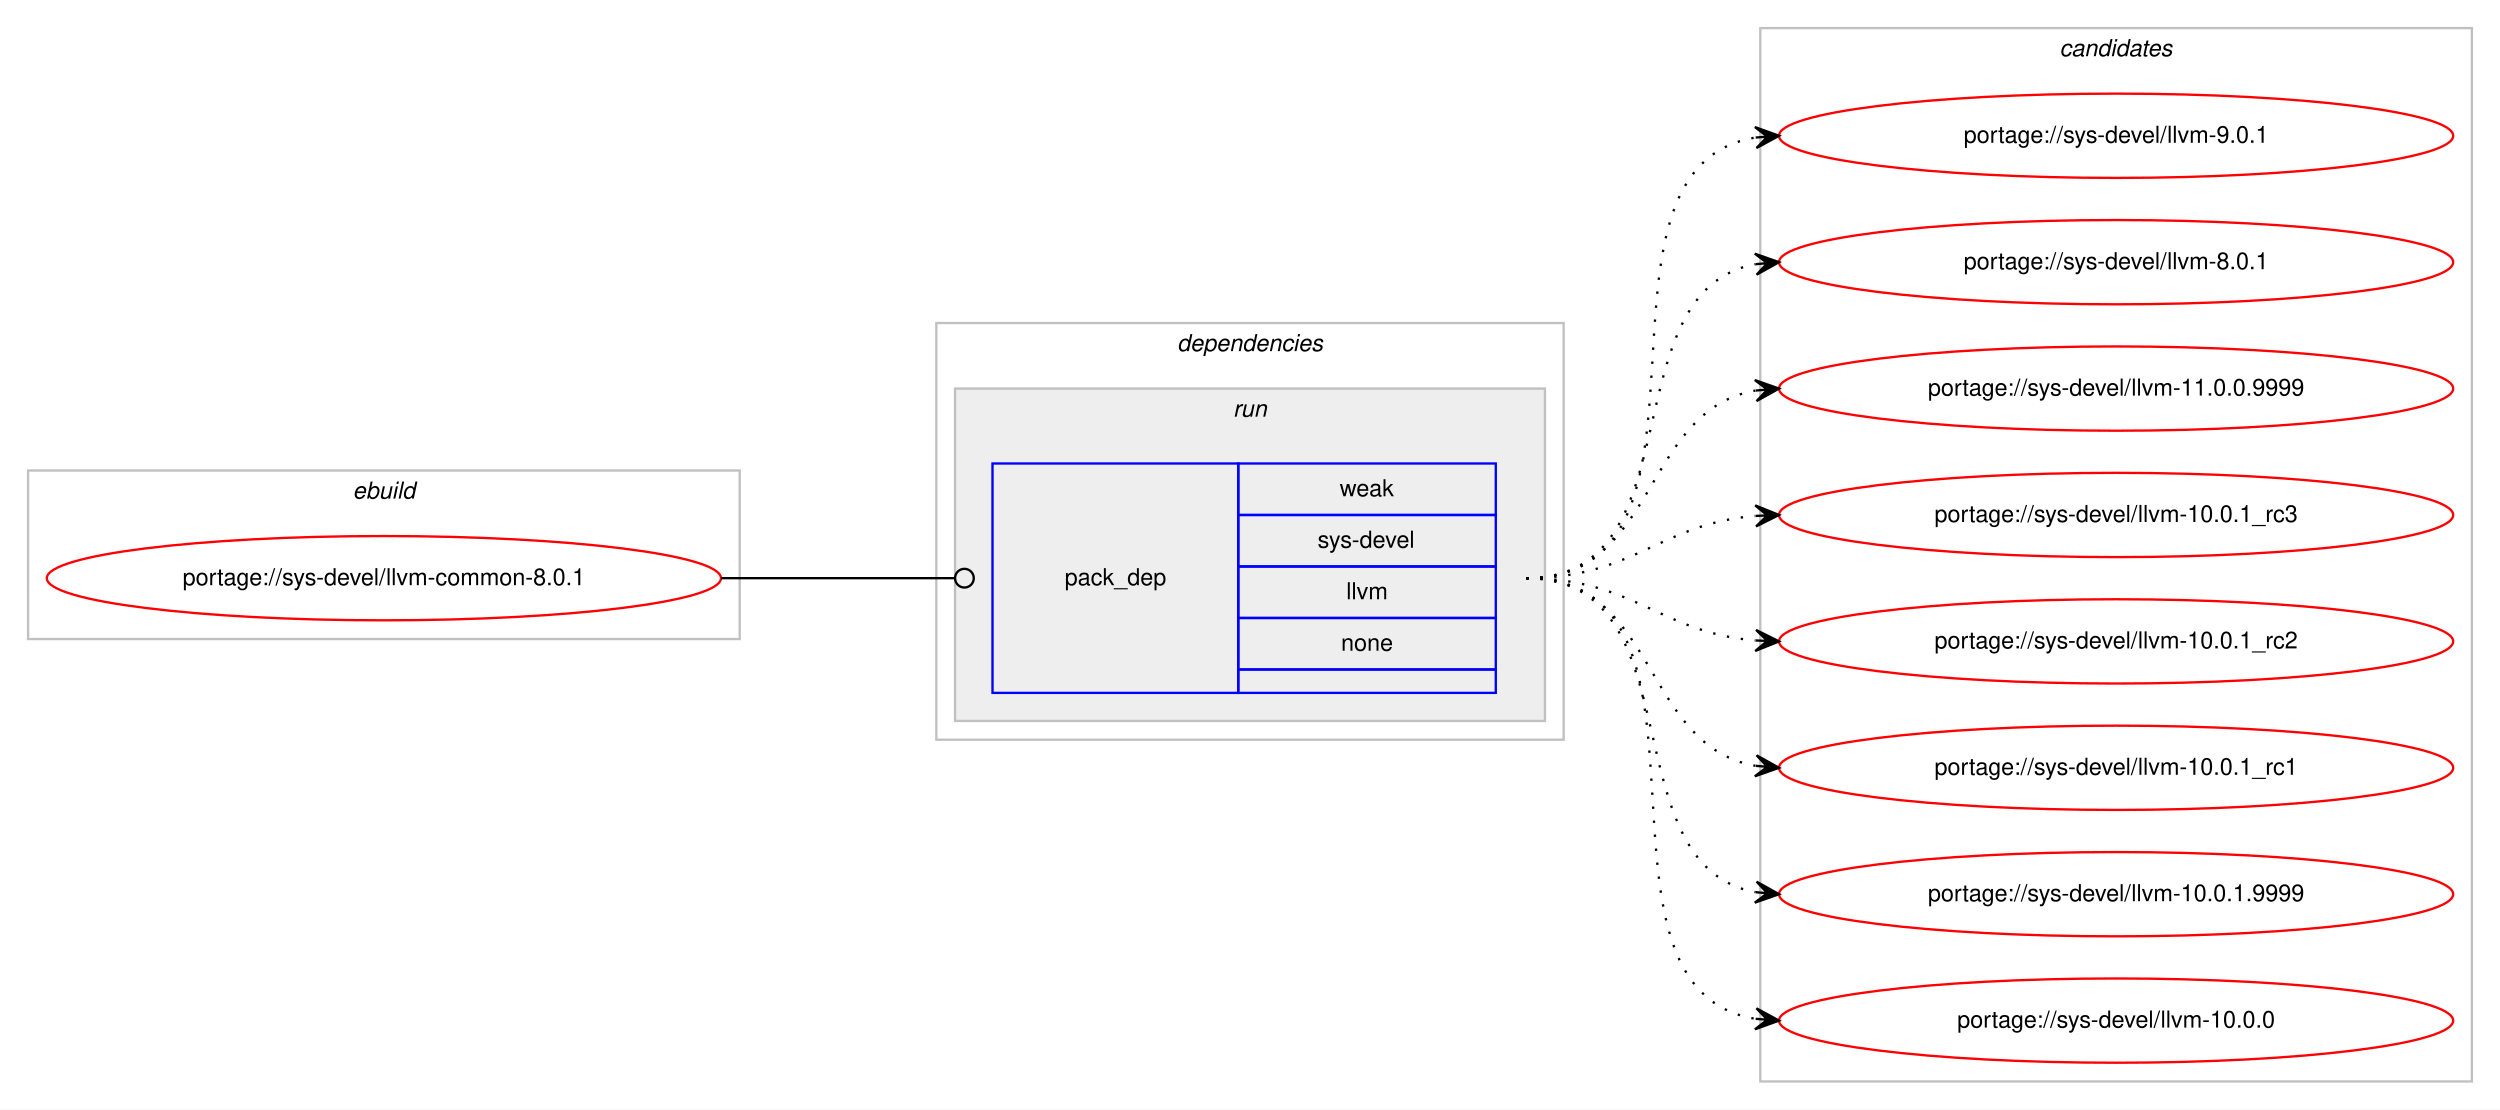
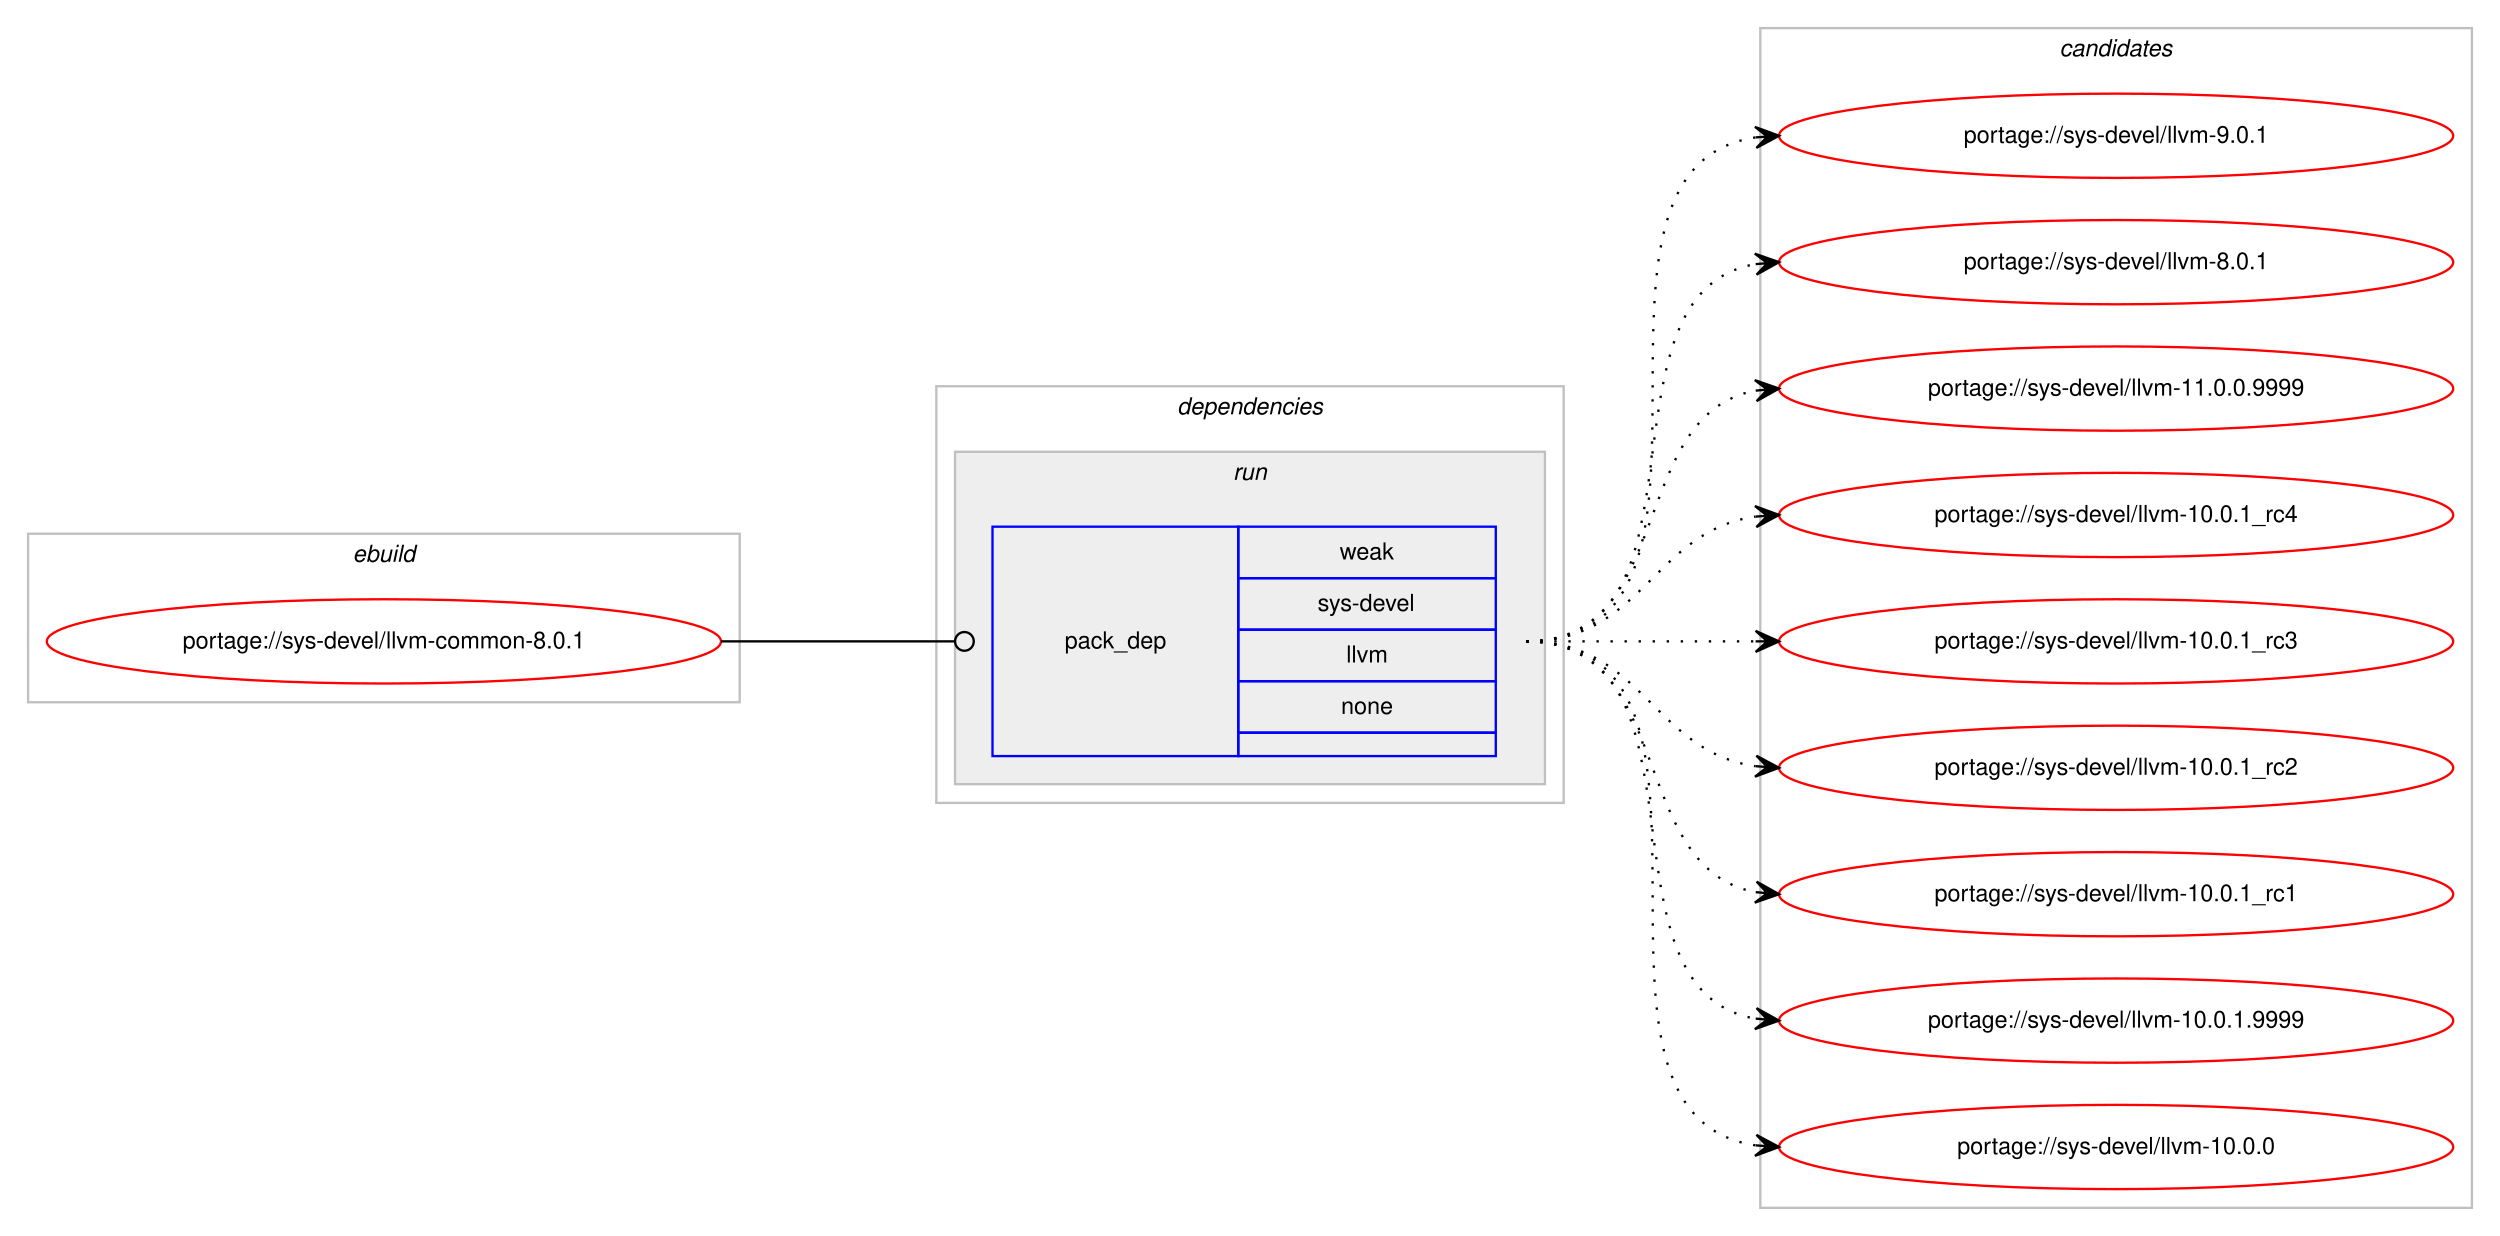
- <svg xmlns="http://www.w3.org/2000/svg" xmlns:xlink="http://www.w3.org/1999/xlink" width="1068pt" height="474pt" viewBox="0.00 0.00 1068.00 474.00">
-   <g id="graph0" class="graph" transform="scale(1 1) rotate(0) translate(4 470)">
-     <polygon fill="#ffffff" stroke="transparent" points="-4,4 -4,-470 1064,-470 1064,4 -4,4" />
+ <svg xmlns="http://www.w3.org/2000/svg" xmlns:xlink="http://www.w3.org/1999/xlink" width="1068pt" height="528pt" viewBox="0.00 0.00 1068.00 528.00">
+   <g id="graph0" class="graph" transform="scale(1 1) rotate(0) translate(4 524)">
+     <polygon fill="#ffffff" stroke="transparent" points="-4,4 -4,-524 1064,-524 1064,4 -4,4" />
    <g id="clust1" class="cluster">
-       <polygon fill="none" stroke="#c0c0c0" points="8,-197 8,-269 312,-269 312,-197 8,-197" />
-       <text text-anchor="start" x="146.663" y="-257" font-family="Helvetica,sans-Serif" font-style="italic" font-size="10.00" fill="#000000">ebuild</text>
+       <polygon fill="none" stroke="#c0c0c0" points="8,-224 8,-296 312,-296 312,-224 8,-224" />
+       <text text-anchor="start" x="146.663" y="-284" font-family="Helvetica,sans-Serif" font-style="italic" font-size="10.00" fill="#000000">ebuild</text>
    </g>
    <g id="clust2" class="cluster">
-       <polygon fill="none" stroke="#c0c0c0" points="396,-154 396,-332 664,-332 664,-154 396,-154" />
-       <text text-anchor="start" x="498.875" y="-320" font-family="Helvetica,sans-Serif" font-style="italic" font-size="10.00" fill="#000000">dependencies</text>
+       <polygon fill="none" stroke="#c0c0c0" points="396,-181 396,-359 664,-359 664,-181 396,-181" />
+       <text text-anchor="start" x="498.875" y="-347" font-family="Helvetica,sans-Serif" font-style="italic" font-size="10.00" fill="#000000">dependencies</text>
    </g>
    <g id="clust5" class="cluster">
-       <polygon fill="#eeeeee" stroke="#c0c0c0" points="404,-162 404,-304 656,-304 656,-162 404,-162" />
-       <text text-anchor="start" x="522.777" y="-292" font-family="Helvetica,sans-Serif" font-style="italic" font-size="10.00" fill="#000000">run</text>
+       <polygon fill="#eeeeee" stroke="#c0c0c0" points="404,-189 404,-331 656,-331 656,-189 404,-189" />
+       <text text-anchor="start" x="522.777" y="-319" font-family="Helvetica,sans-Serif" font-style="italic" font-size="10.00" fill="#000000">run</text>
    </g>
    <g id="clust7" class="cluster">
-       <polygon fill="none" stroke="#c0c0c0" points="748,-8 748,-458 1052,-458 1052,-8 748,-8" />
-       <text text-anchor="start" x="875.824" y="-446" font-family="Helvetica,sans-Serif" font-style="italic" font-size="10.00" fill="#000000">candidates</text>
+       <polygon fill="none" stroke="#c0c0c0" points="748,-8 748,-512 1052,-512 1052,-8 748,-8" />
+       <text text-anchor="start" x="875.824" y="-500" font-family="Helvetica,sans-Serif" font-style="italic" font-size="10.00" fill="#000000">candidates</text>
    </g>
    <g id="node1" class="node">
      <g id="a_node1">
        <a xlink:href="../sys-devel/llvm-common-8.0.1.svg" xlink:title="portage://sys-devel/llvm-common-8.0.1">
-           <ellipse fill="none" stroke="#ff0000" cx="160" cy="-223" rx="144" ry="18" />
-           <text text-anchor="middle" x="160" y="-220" font-family="Helvetica,sans-Serif" font-size="10.00" fill="#000000">portage://sys-devel/llvm-common-8.0.1</text>
+           <ellipse fill="none" stroke="#ff0000" cx="160" cy="-250" rx="144" ry="18" />
+           <text text-anchor="middle" x="160" y="-247" font-family="Helvetica,sans-Serif" font-size="10.00" fill="#000000">portage://sys-devel/llvm-common-8.0.1</text>
        </a>
      </g>
    </g>
    <g id="node2" class="node">
-       <polygon fill="none" stroke="#0000ff" points="420,-174 420,-272 525,-272 525,-174 420,-174" />
-       <text text-anchor="start" x="450.823" y="-220" font-family="Helvetica,sans-Serif" font-size="10.00" fill="#000000">pack_dep</text>
-       <polygon fill="none" stroke="#0000ff" points="525,-250 525,-272 635,-272 635,-250 525,-250" />
-       <text text-anchor="start" x="568.332" y="-258" font-family="Helvetica,sans-Serif" font-size="10.00" fill="#000000">weak</text>
-       <polygon fill="none" stroke="#0000ff" points="525,-228 525,-250 635,-250 635,-228 525,-228" />
-       <text text-anchor="start" x="558.888" y="-236" font-family="Helvetica,sans-Serif" font-size="10.00" fill="#000000">sys-devel</text>
-       <polygon fill="none" stroke="#0000ff" points="525,-206 525,-228 635,-228 635,-206 525,-206" />
-       <text text-anchor="start" x="571.116" y="-214" font-family="Helvetica,sans-Serif" font-size="10.00" fill="#000000">llvm</text>
-       <polygon fill="none" stroke="#0000ff" points="525,-184 525,-206 635,-206 635,-184 525,-184" />
-       <text text-anchor="start" x="568.882" y="-192" font-family="Helvetica,sans-Serif" font-size="10.00" fill="#000000">none</text>
-       <polygon fill="none" stroke="#0000ff" points="525,-174 525,-184 635,-184 635,-174 525,-174" />
+       <polygon fill="none" stroke="#0000ff" points="420,-201 420,-299 525,-299 525,-201 420,-201" />
+       <text text-anchor="start" x="450.823" y="-247" font-family="Helvetica,sans-Serif" font-size="10.00" fill="#000000">pack_dep</text>
+       <polygon fill="none" stroke="#0000ff" points="525,-277 525,-299 635,-299 635,-277 525,-277" />
+       <text text-anchor="start" x="568.332" y="-285" font-family="Helvetica,sans-Serif" font-size="10.00" fill="#000000">weak</text>
+       <polygon fill="none" stroke="#0000ff" points="525,-255 525,-277 635,-277 635,-255 525,-255" />
+       <text text-anchor="start" x="558.888" y="-263" font-family="Helvetica,sans-Serif" font-size="10.00" fill="#000000">sys-devel</text>
+       <polygon fill="none" stroke="#0000ff" points="525,-233 525,-255 635,-255 635,-233 525,-233" />
+       <text text-anchor="start" x="571.116" y="-241" font-family="Helvetica,sans-Serif" font-size="10.00" fill="#000000">llvm</text>
+       <polygon fill="none" stroke="#0000ff" points="525,-211 525,-233 635,-233 635,-211 525,-211" />
+       <text text-anchor="start" x="568.882" y="-219" font-family="Helvetica,sans-Serif" font-size="10.00" fill="#000000">none</text>
+       <polygon fill="none" stroke="#0000ff" points="525,-201 525,-211 635,-211 635,-201 525,-201" />
    </g>
    <g id="edge1" class="edge">
-       <path fill="none" stroke="#000000" d="M304,-223C349.188,-223 362.47,-223 403.919,-223" />
-       <ellipse fill="none" stroke="#000000" cx="408" cy="-223" rx="4" ry="4" />
+       <path fill="none" stroke="#000000" d="M304,-250C349.188,-250 362.47,-250 403.919,-250" />
+       <ellipse fill="none" stroke="#000000" cx="408" cy="-250" rx="4" ry="4" />
    </g>
    <g id="node3" class="node">
      <g id="a_node3">
        <a xlink:href="../sys-devel/llvm-9.0.1.svg" xlink:title="portage://sys-devel/llvm-9.0.1">
-           <ellipse fill="none" stroke="#ff0000" cx="900" cy="-412" rx="144" ry="18" />
-           <text text-anchor="middle" x="900" y="-409" font-family="Helvetica,sans-Serif" font-size="10.00" fill="#000000">portage://sys-devel/llvm-9.0.1</text>
+           <ellipse fill="none" stroke="#ff0000" cx="900" cy="-466" rx="144" ry="18" />
+           <text text-anchor="middle" x="900" y="-463" font-family="Helvetica,sans-Serif" font-size="10.00" fill="#000000">portage://sys-devel/llvm-9.0.1</text>
        </a>
      </g>
    </g>
    <g id="edge2" class="edge">
-       <path fill="none" stroke="#000000" stroke-dasharray="1,5" d="M648,-223C741.157,-223 665.347,-398.233 745.964,-411.238" />
-       <polygon fill="#000000" stroke="#000000" points="756,-412 745.688,-415.73 751.014,-411.622 746.029,-411.243 746.029,-411.243 746.029,-411.243 751.014,-411.622 746.369,-406.756 756,-412 756,-412" />
+       <path fill="none" stroke="#000000" stroke-dasharray="1,5" d="M648,-250C751.768,-250 655.516,-451.894 746.001,-465.301" />
+       <polygon fill="#000000" stroke="#000000" points="756,-466 745.711,-469.792 751.012,-465.651 746.024,-465.303 746.024,-465.303 746.024,-465.303 751.012,-465.651 746.338,-460.814 756,-466 756,-466" />
    </g>
    <g id="node4" class="node">
      <g id="a_node4">
        <a xlink:href="../sys-devel/llvm-8.0.1.svg" xlink:title="portage://sys-devel/llvm-8.0.1">
-           <ellipse fill="none" stroke="#ff0000" cx="900" cy="-358" rx="144" ry="18" />
-           <text text-anchor="middle" x="900" y="-355" font-family="Helvetica,sans-Serif" font-size="10.00" fill="#000000">portage://sys-devel/llvm-8.0.1</text>
+           <ellipse fill="none" stroke="#ff0000" cx="900" cy="-412" rx="144" ry="18" />
+           <text text-anchor="middle" x="900" y="-409" font-family="Helvetica,sans-Serif" font-size="10.00" fill="#000000">portage://sys-devel/llvm-8.0.1</text>
        </a>
      </g>
    </g>
    <g id="edge3" class="edge">
-       <path fill="none" stroke="#000000" stroke-dasharray="1,5" d="M648,-223C721.236,-223 683.175,-345.64 745.977,-357.138" />
-       <polygon fill="#000000" stroke="#000000" points="756,-358 745.651,-361.626 751.018,-357.572 746.037,-357.143 746.037,-357.143 746.037,-357.143 751.018,-357.572 746.423,-352.659 756,-358 756,-358" />
+       <path fill="none" stroke="#000000" stroke-dasharray="1,5" d="M648,-250C730.815,-250 674.779,-398.377 745.661,-411.128" />
+       <polygon fill="#000000" stroke="#000000" points="756,-412 745.657,-415.644 751.018,-411.58 746.035,-411.16 746.035,-411.16 746.035,-411.16 751.018,-411.58 746.413,-406.676 756,-412 756,-412" />
    </g>
    <g id="node5" class="node">
      <g id="a_node5">
        <a xlink:href="../sys-devel/llvm-11.0.0.9999.svg" xlink:title="portage://sys-devel/llvm-11.0.0.9999">
-           <ellipse fill="none" stroke="#ff0000" cx="900" cy="-304" rx="144" ry="18" />
-           <text text-anchor="middle" x="900" y="-301" font-family="Helvetica,sans-Serif" font-size="10.00" fill="#000000">portage://sys-devel/llvm-11.0.0.9999</text>
+           <ellipse fill="none" stroke="#ff0000" cx="900" cy="-358" rx="144" ry="18" />
+           <text text-anchor="middle" x="900" y="-355" font-family="Helvetica,sans-Serif" font-size="10.00" fill="#000000">portage://sys-devel/llvm-11.0.0.9999</text>
        </a>
      </g>
    </g>
    <g id="edge4" class="edge">
-       <path fill="none" stroke="#000000" stroke-dasharray="1,5" d="M648,-223C704.367,-223 697.189,-294.488 745.861,-303.145" />
-       <polygon fill="#000000" stroke="#000000" points="756,-304 745.657,-307.644 751.018,-303.58 746.035,-303.16 746.035,-303.16 746.035,-303.16 751.018,-303.58 746.413,-298.676 756,-304 756,-304" />
+       <path fill="none" stroke="#000000" stroke-dasharray="1,5" d="M648,-250C712.303,-250 690.78,-346.91 746.031,-357.131" />
+       <polygon fill="#000000" stroke="#000000" points="756,-358 745.647,-361.614 751.019,-357.566 746.038,-357.131 746.038,-357.131 746.038,-357.131 751.019,-357.566 746.429,-352.648 756,-358 756,-358" />
    </g>
    <g id="node6" class="node">
      <g id="a_node6">
+         <a xlink:href="../sys-devel/llvm-10.0.1_rc4.svg" xlink:title="portage://sys-devel/llvm-10.0.1_rc4">
+           <ellipse fill="none" stroke="#ff0000" cx="900" cy="-304" rx="144" ry="18" />
+           <text text-anchor="middle" x="900" y="-301" font-family="Helvetica,sans-Serif" font-size="10.00" fill="#000000">portage://sys-devel/llvm-10.0.1_rc4</text>
+         </a>
+       </g>
+     </g>
+     <g id="edge5" class="edge">
+       <path fill="none" stroke="#000000" stroke-dasharray="1,5" d="M648,-250C698.102,-250 702.012,-297.066 745.979,-303.317" />
+       <polygon fill="#000000" stroke="#000000" points="756,-304 745.717,-307.81 751.012,-303.66 746.023,-303.32 746.023,-303.32 746.023,-303.32 751.012,-303.66 746.329,-298.831 756,-304 756,-304" />
+     </g>
+     <g id="node7" class="node">
+       <g id="a_node7">
        <a xlink:href="../sys-devel/llvm-10.0.1_rc3.svg" xlink:title="portage://sys-devel/llvm-10.0.1_rc3">
          <ellipse fill="none" stroke="#ff0000" cx="900" cy="-250" rx="144" ry="18" />
          <text text-anchor="middle" x="900" y="-247" font-family="Helvetica,sans-Serif" font-size="10.00" fill="#000000">portage://sys-devel/llvm-10.0.1_rc3</text>
        </a>
      </g>
    </g>
-     <g id="edge5" class="edge">
-       <path fill="none" stroke="#000000" stroke-dasharray="1,5" d="M648,-223C693.902,-223 705.004,-246.239 745.876,-249.597" />
-       <polygon fill="#000000" stroke="#000000" points="756,-250 745.829,-254.099 751.004,-249.801 746.008,-249.602 746.008,-249.602 746.008,-249.602 751.004,-249.801 746.187,-245.106 756,-250 756,-250" />
+     <g id="edge6" class="edge">
+       <path fill="none" stroke="#000000" stroke-dasharray="1,5" d="M648,-250C692.438,-250 706.02,-250 745.878,-250" />
+       <polygon fill="#000000" stroke="#000000" points="756,-250 746,-254.5 751,-250 746,-250 746,-250 746,-250 751,-250 746,-245.5 756,-250 756,-250" />
    </g>
-     <g id="node7" class="node">
-       <g id="a_node7">
+     <g id="node8" class="node">
+       <g id="a_node8">
        <a xlink:href="../sys-devel/llvm-10.0.1_rc2.svg" xlink:title="portage://sys-devel/llvm-10.0.1_rc2">
          <ellipse fill="none" stroke="#ff0000" cx="900" cy="-196" rx="144" ry="18" />
          <text text-anchor="middle" x="900" y="-193" font-family="Helvetica,sans-Serif" font-size="10.00" fill="#000000">portage://sys-devel/llvm-10.0.1_rc2</text>
        </a>
      </g>
    </g>
-     <g id="edge6" class="edge">
-       <path fill="none" stroke="#000000" stroke-dasharray="1,5" d="M648,-223C693.902,-223 705.004,-199.761 745.876,-196.403" />
-       <polygon fill="#000000" stroke="#000000" points="756,-196 746.187,-200.894 751.004,-196.199 746.008,-196.398 746.008,-196.398 746.008,-196.398 751.004,-196.199 745.829,-191.901 756,-196 756,-196" />
+     <g id="edge7" class="edge">
+       <path fill="none" stroke="#000000" stroke-dasharray="1,5" d="M648,-250C698.102,-250 702.012,-202.934 745.979,-196.683" />
+       <polygon fill="#000000" stroke="#000000" points="756,-196 746.329,-201.169 751.012,-196.34 746.023,-196.68 746.023,-196.68 746.023,-196.68 751.012,-196.34 745.717,-192.19 756,-196 756,-196" />
    </g>
-     <g id="node8" class="node">
-       <g id="a_node8">
+     <g id="node9" class="node">
+       <g id="a_node9">
        <a xlink:href="../sys-devel/llvm-10.0.1_rc1.svg" xlink:title="portage://sys-devel/llvm-10.0.1_rc1">
          <ellipse fill="none" stroke="#ff0000" cx="900" cy="-142" rx="144" ry="18" />
          <text text-anchor="middle" x="900" y="-139" font-family="Helvetica,sans-Serif" font-size="10.00" fill="#000000">portage://sys-devel/llvm-10.0.1_rc1</text>
        </a>
      </g>
    </g>
-     <g id="edge7" class="edge">
-       <path fill="none" stroke="#000000" stroke-dasharray="1,5" d="M648,-223C704.367,-223 697.189,-151.512 745.861,-142.855" />
-       <polygon fill="#000000" stroke="#000000" points="756,-142 746.413,-147.324 751.018,-142.42 746.035,-142.84 746.035,-142.84 746.035,-142.84 751.018,-142.42 745.657,-138.356 756,-142 756,-142" />
+     <g id="edge8" class="edge">
+       <path fill="none" stroke="#000000" stroke-dasharray="1,5" d="M648,-250C712.303,-250 690.78,-153.09 746.031,-142.869" />
+       <polygon fill="#000000" stroke="#000000" points="756,-142 746.429,-147.352 751.019,-142.434 746.038,-142.869 746.038,-142.869 746.038,-142.869 751.019,-142.434 745.647,-138.386 756,-142 756,-142" />
    </g>
-     <g id="node9" class="node">
-       <g id="a_node9">
+     <g id="node10" class="node">
+       <g id="a_node10">
        <a xlink:href="../sys-devel/llvm-10.0.1.9999.svg" xlink:title="portage://sys-devel/llvm-10.0.1.9999">
          <ellipse fill="none" stroke="#ff0000" cx="900" cy="-88" rx="144" ry="18" />
          <text text-anchor="middle" x="900" y="-85" font-family="Helvetica,sans-Serif" font-size="10.00" fill="#000000">portage://sys-devel/llvm-10.0.1.9999</text>
        </a>
      </g>
    </g>
-     <g id="edge8" class="edge">
-       <path fill="none" stroke="#000000" stroke-dasharray="1,5" d="M648,-223C721.236,-223 683.175,-100.36 745.977,-88.862" />
-       <polygon fill="#000000" stroke="#000000" points="756,-88 746.423,-93.341 751.018,-88.428 746.037,-88.857 746.037,-88.857 746.037,-88.857 751.018,-88.428 745.651,-84.374 756,-88 756,-88" />
+     <g id="edge9" class="edge">
+       <path fill="none" stroke="#000000" stroke-dasharray="1,5" d="M648,-250C730.815,-250 674.779,-101.623 745.661,-88.872" />
+       <polygon fill="#000000" stroke="#000000" points="756,-88 746.413,-93.324 751.018,-88.42 746.035,-88.84 746.035,-88.84 746.035,-88.84 751.018,-88.42 745.657,-84.356 756,-88 756,-88" />
    </g>
-     <g id="node10" class="node">
-       <g id="a_node10">
+     <g id="node11" class="node">
+       <g id="a_node11">
        <a xlink:href="../sys-devel/llvm-10.0.0.svg" xlink:title="portage://sys-devel/llvm-10.0.0">
          <ellipse fill="none" stroke="#ff0000" cx="900" cy="-34" rx="144" ry="18" />
          <text text-anchor="middle" x="900" y="-31" font-family="Helvetica,sans-Serif" font-size="10.00" fill="#000000">portage://sys-devel/llvm-10.0.0</text>
        </a>
      </g>
    </g>
-     <g id="edge9" class="edge">
-       <path fill="none" stroke="#000000" stroke-dasharray="1,5" d="M648,-223C741.157,-223 665.347,-47.767 745.964,-34.761" />
-       <polygon fill="#000000" stroke="#000000" points="756,-34 746.369,-39.244 751.014,-34.378 746.029,-34.757 746.029,-34.757 746.029,-34.757 751.014,-34.378 745.688,-30.27 756,-34 756,-34" />
+     <g id="edge10" class="edge">
+       <path fill="none" stroke="#000000" stroke-dasharray="1,5" d="M648,-250C751.768,-250 655.516,-48.106 746.001,-34.699" />
+       <polygon fill="#000000" stroke="#000000" points="756,-34 746.338,-39.186 751.012,-34.349 746.024,-34.697 746.024,-34.697 746.024,-34.697 751.012,-34.349 745.711,-30.208 756,-34 756,-34" />
    </g>
  </g>
</svg>
